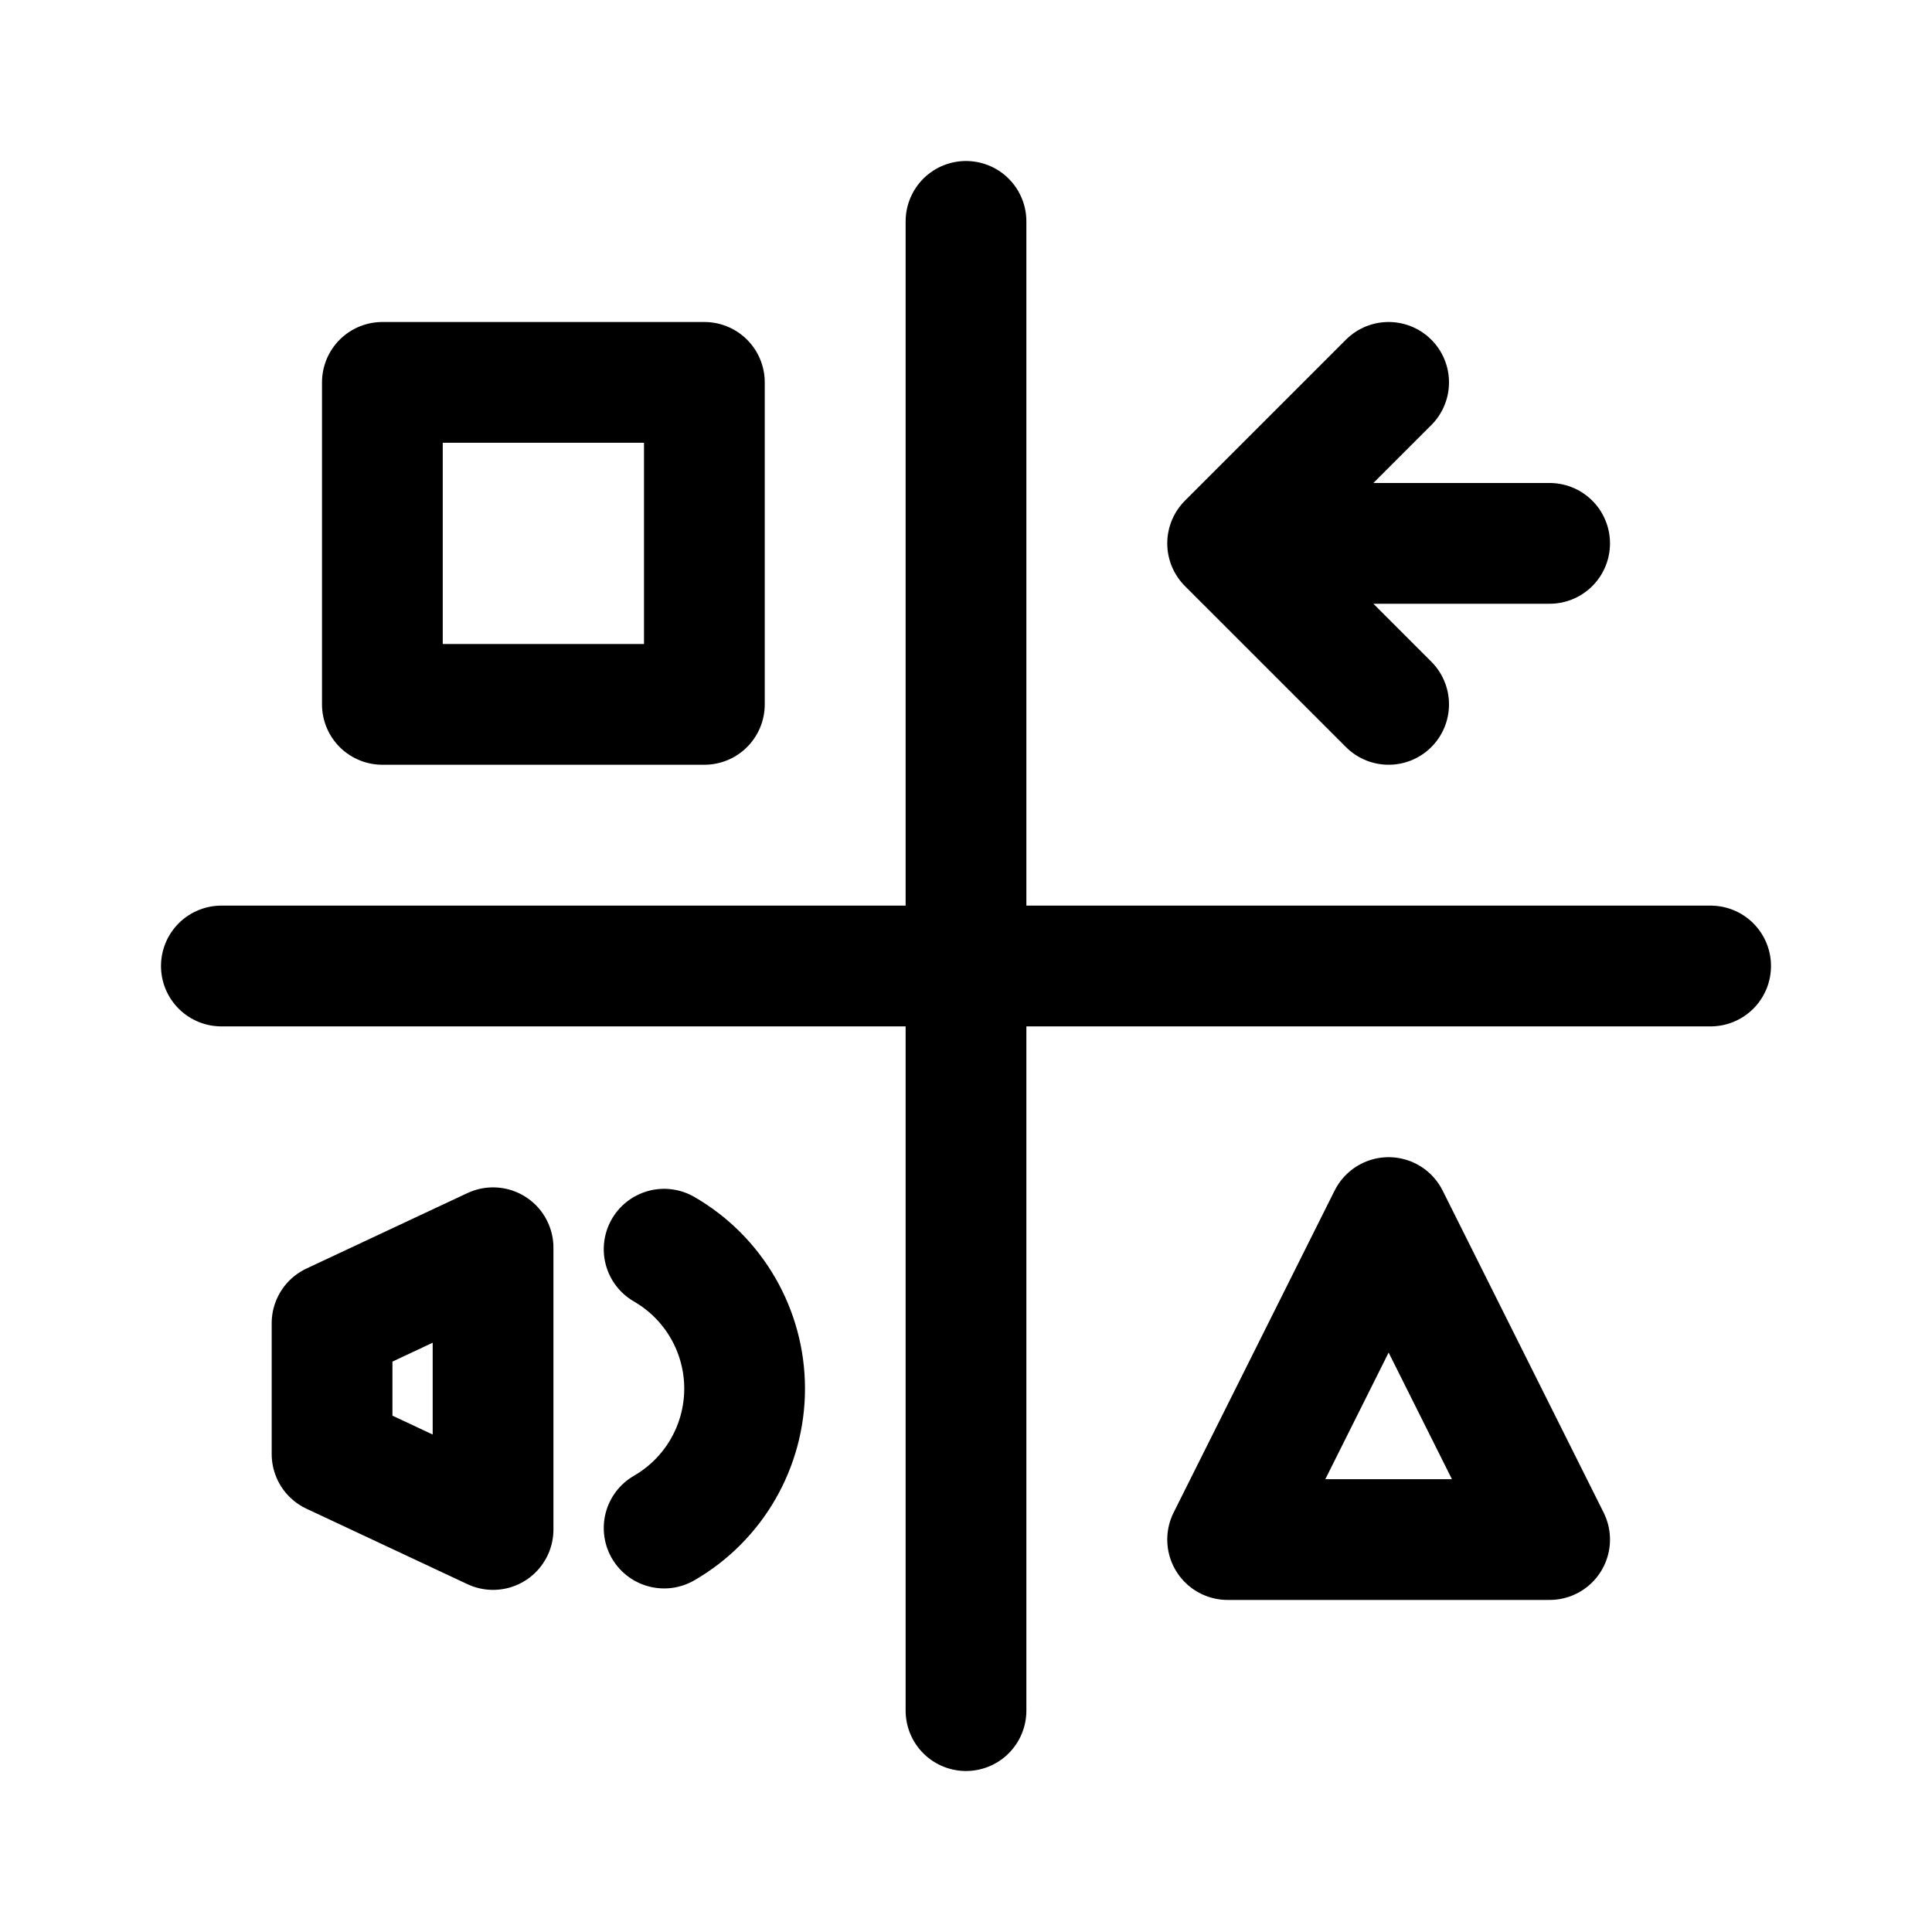
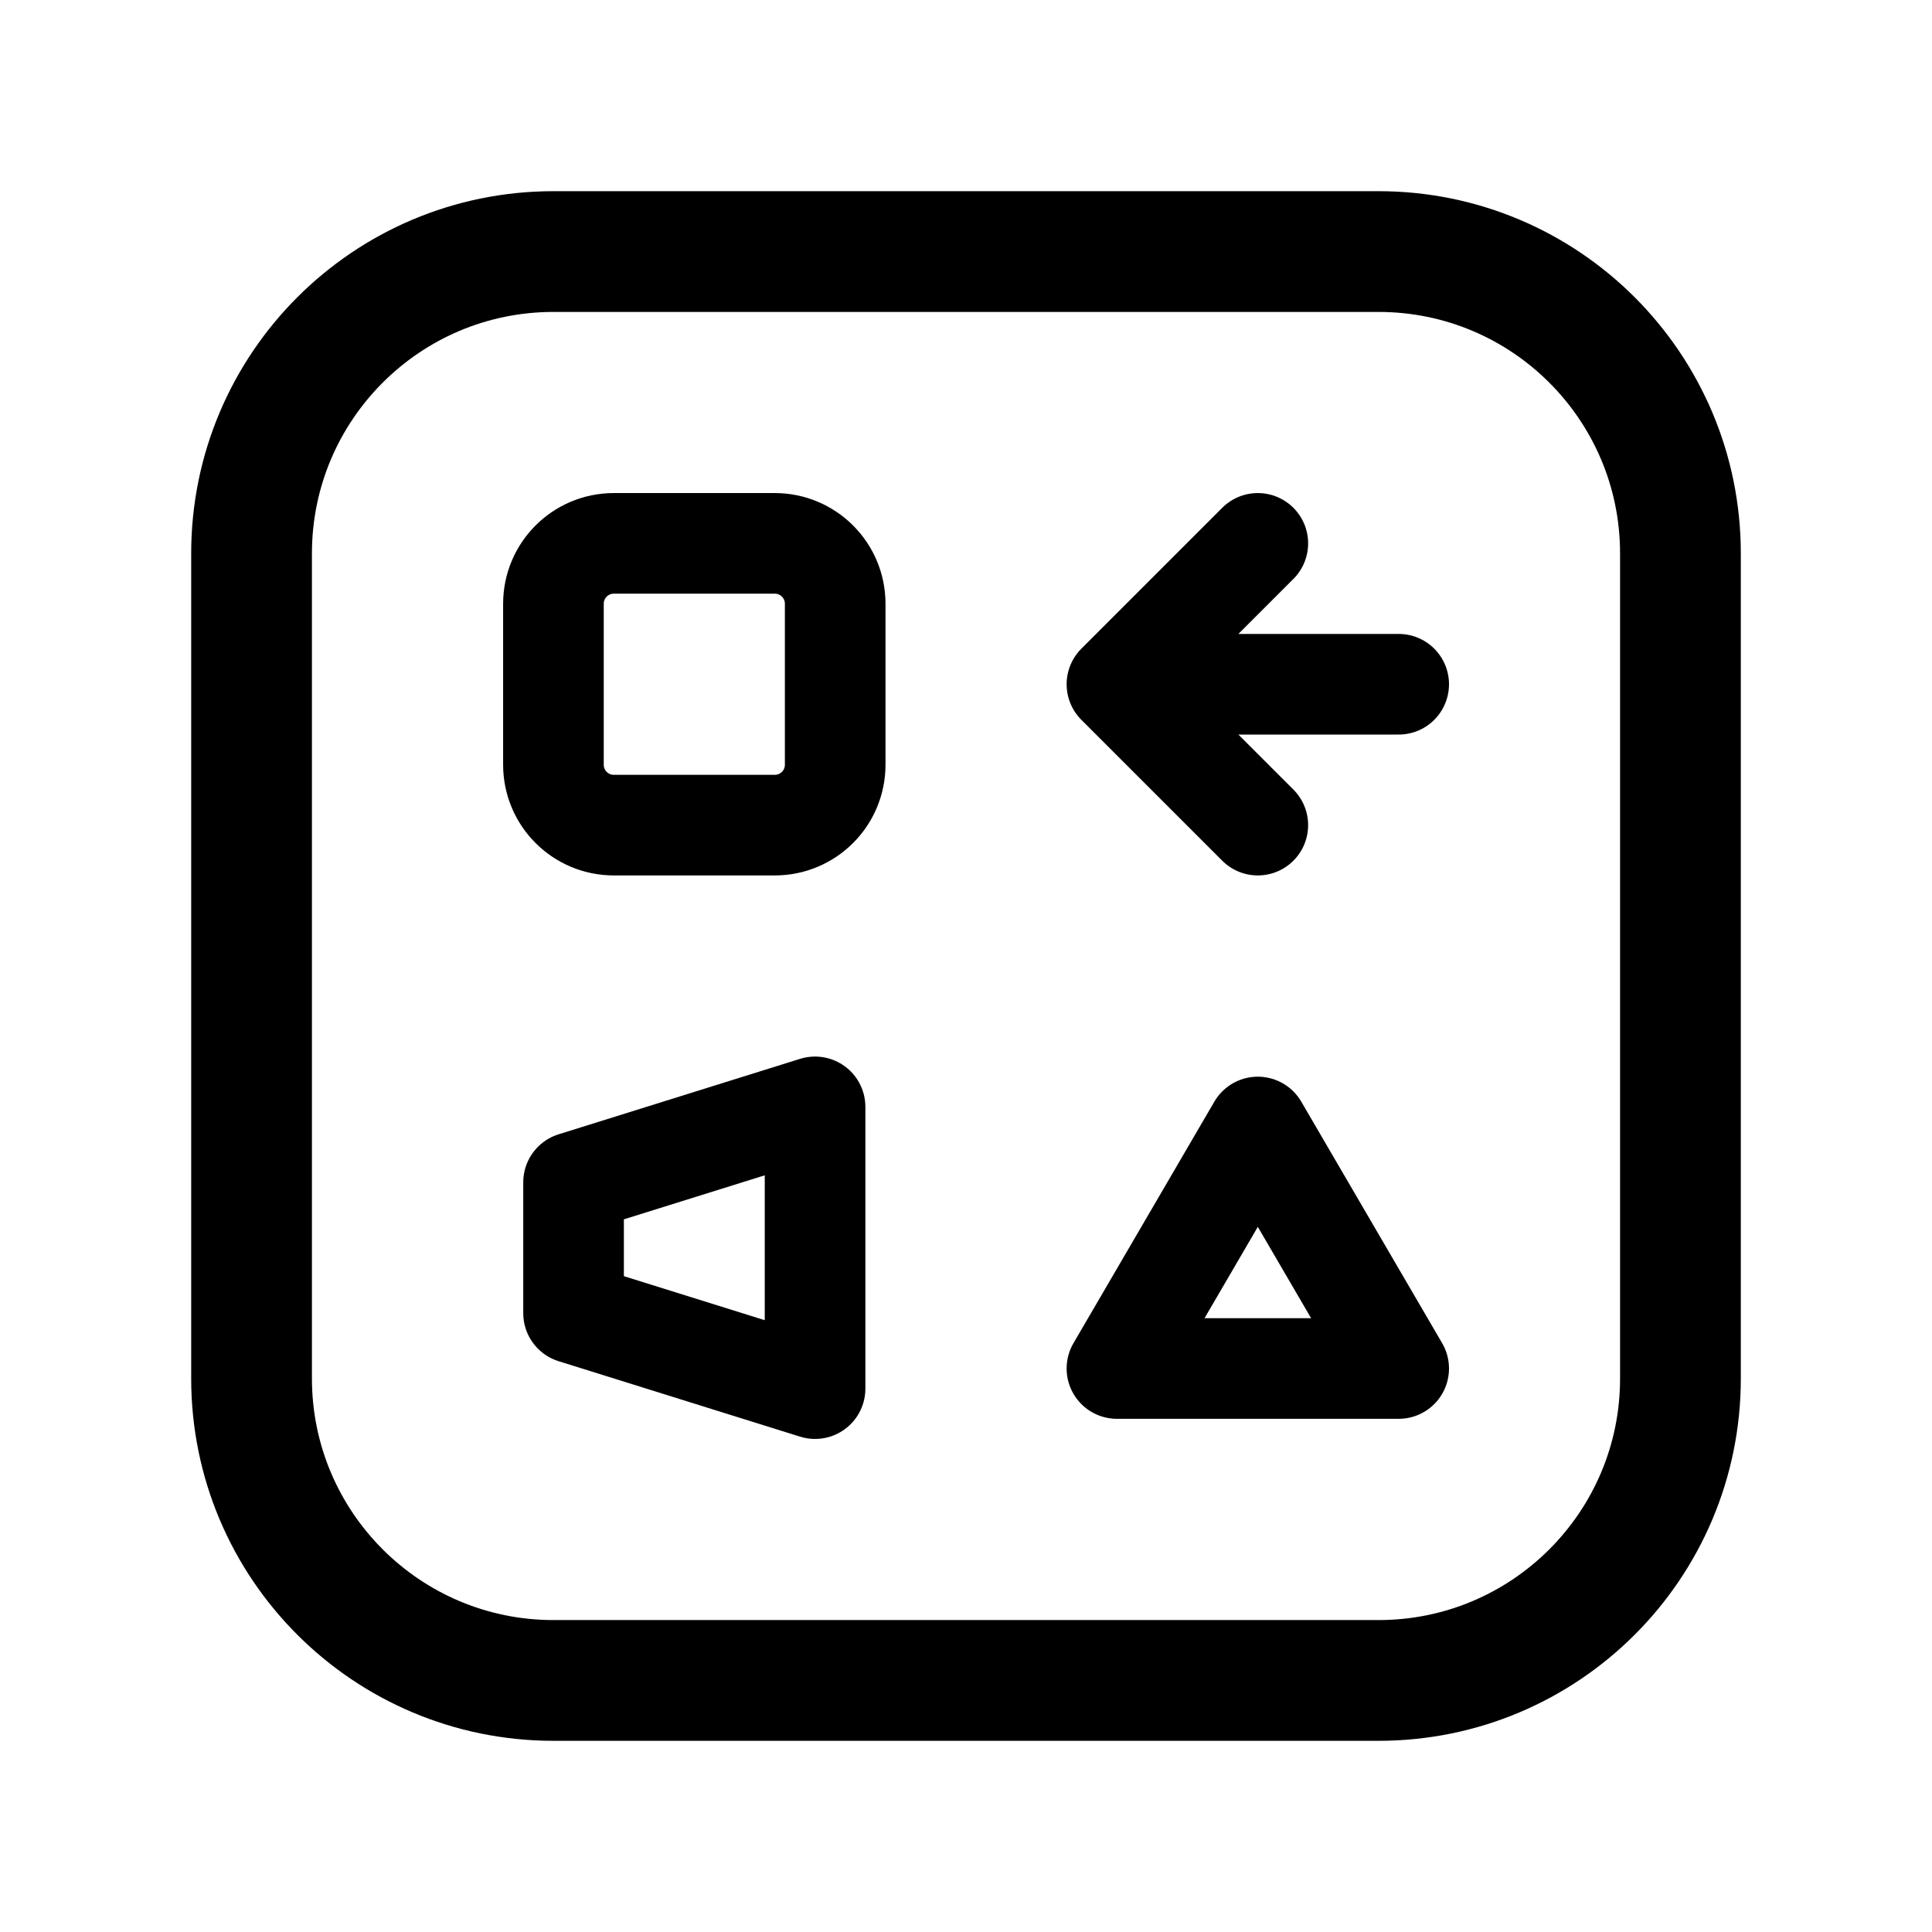
- <svg xmlns="http://www.w3.org/2000/svg" width="192" height="192" fill="none" viewBox="0 0 192 192">
-   <path stroke="#000" stroke-linecap="round" stroke-linejoin="round" stroke-width="12" d="M33 144.5v-13l16-7.5v28zM154 54h-32m16 67-16 32h32zM38 70V38h32v32zm58-48v148m74-74H22m116-58-16 16m16 16-16-16m-56 97.856a16 16 0 0 0 0-27.712" />
+ <svg xmlns="http://www.w3.org/2000/svg" width="192" height="192" viewBox="0 0 192 192" fill="none">
+   <path d="M55 76V60a6 6 0 0 1 6-6h16a6 6 0 0 1 6 6v16a6 6 0 0 1-6 6H61a6 6 0 0 1-6-6Zm2 54.5v-13l24-7.5v28l-24-7.5ZM111 68h28m0 68-14-24-14 24h28Zm-28-68 14-14m-14 14 14 14" stroke="#000" stroke-width="10" stroke-linecap="round" stroke-linejoin="round" />
+   <rect x="25" y="25" width="142" height="142" rx="30" stroke="#000" stroke-width="12" stroke-linecap="round" stroke-linejoin="round" />
</svg>
